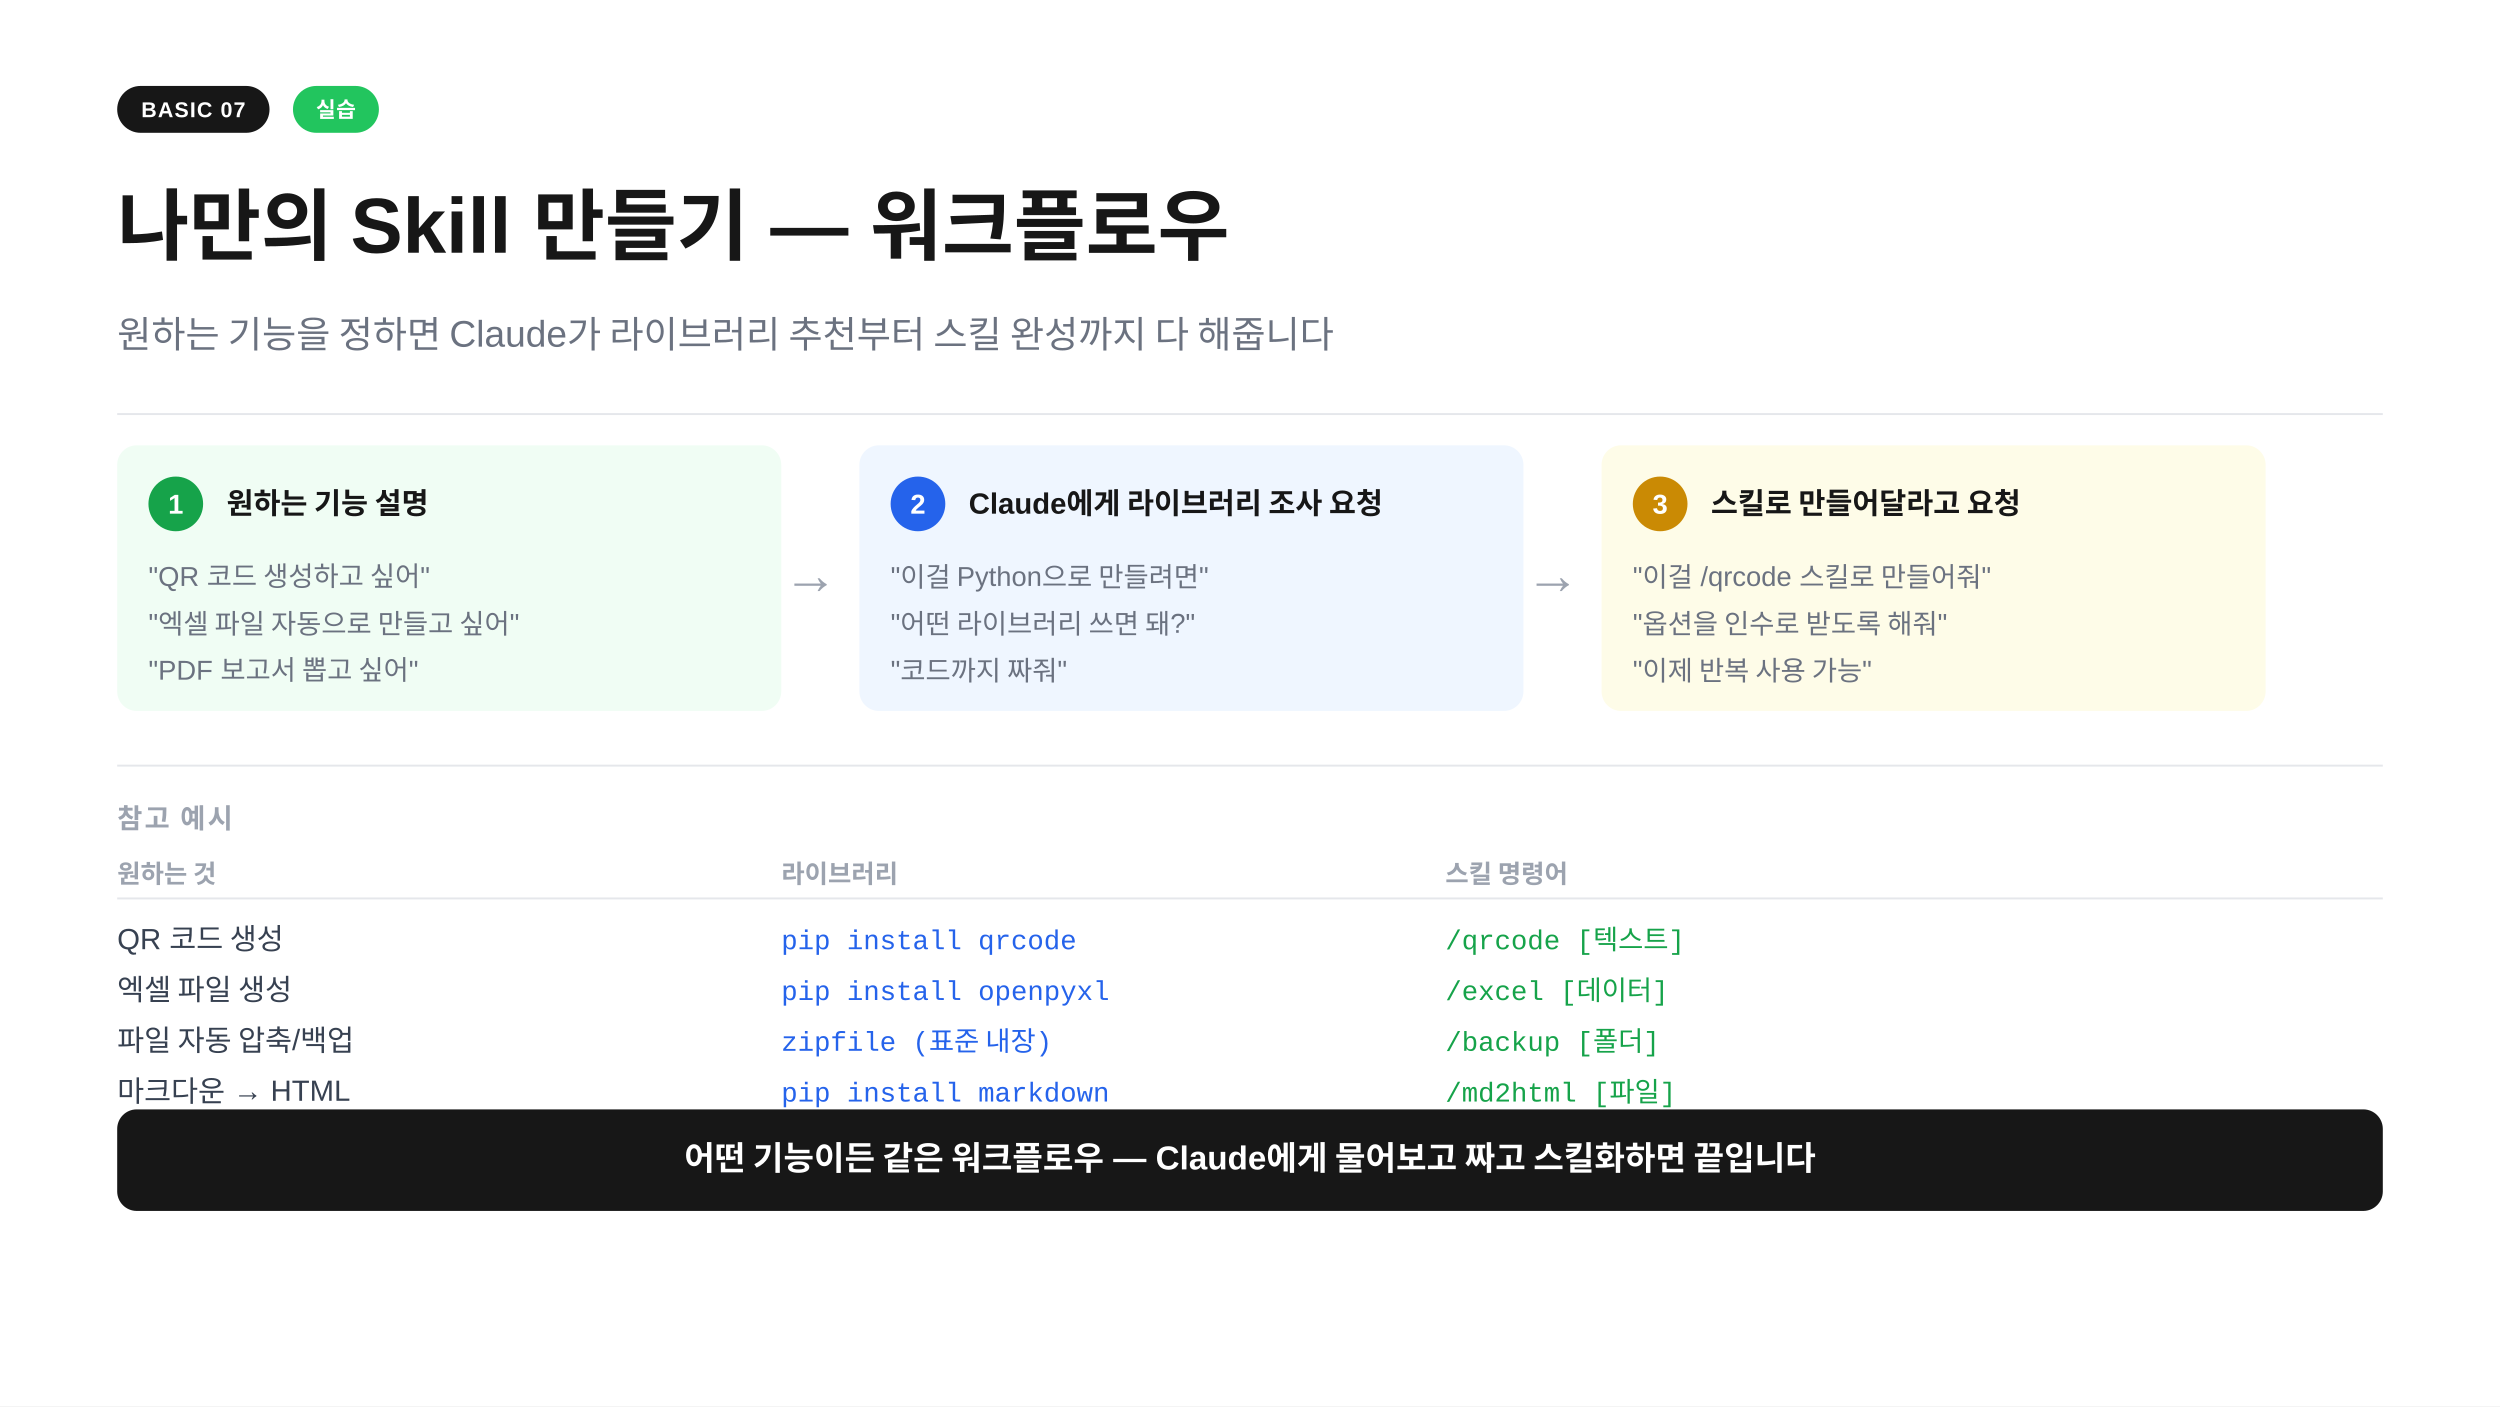
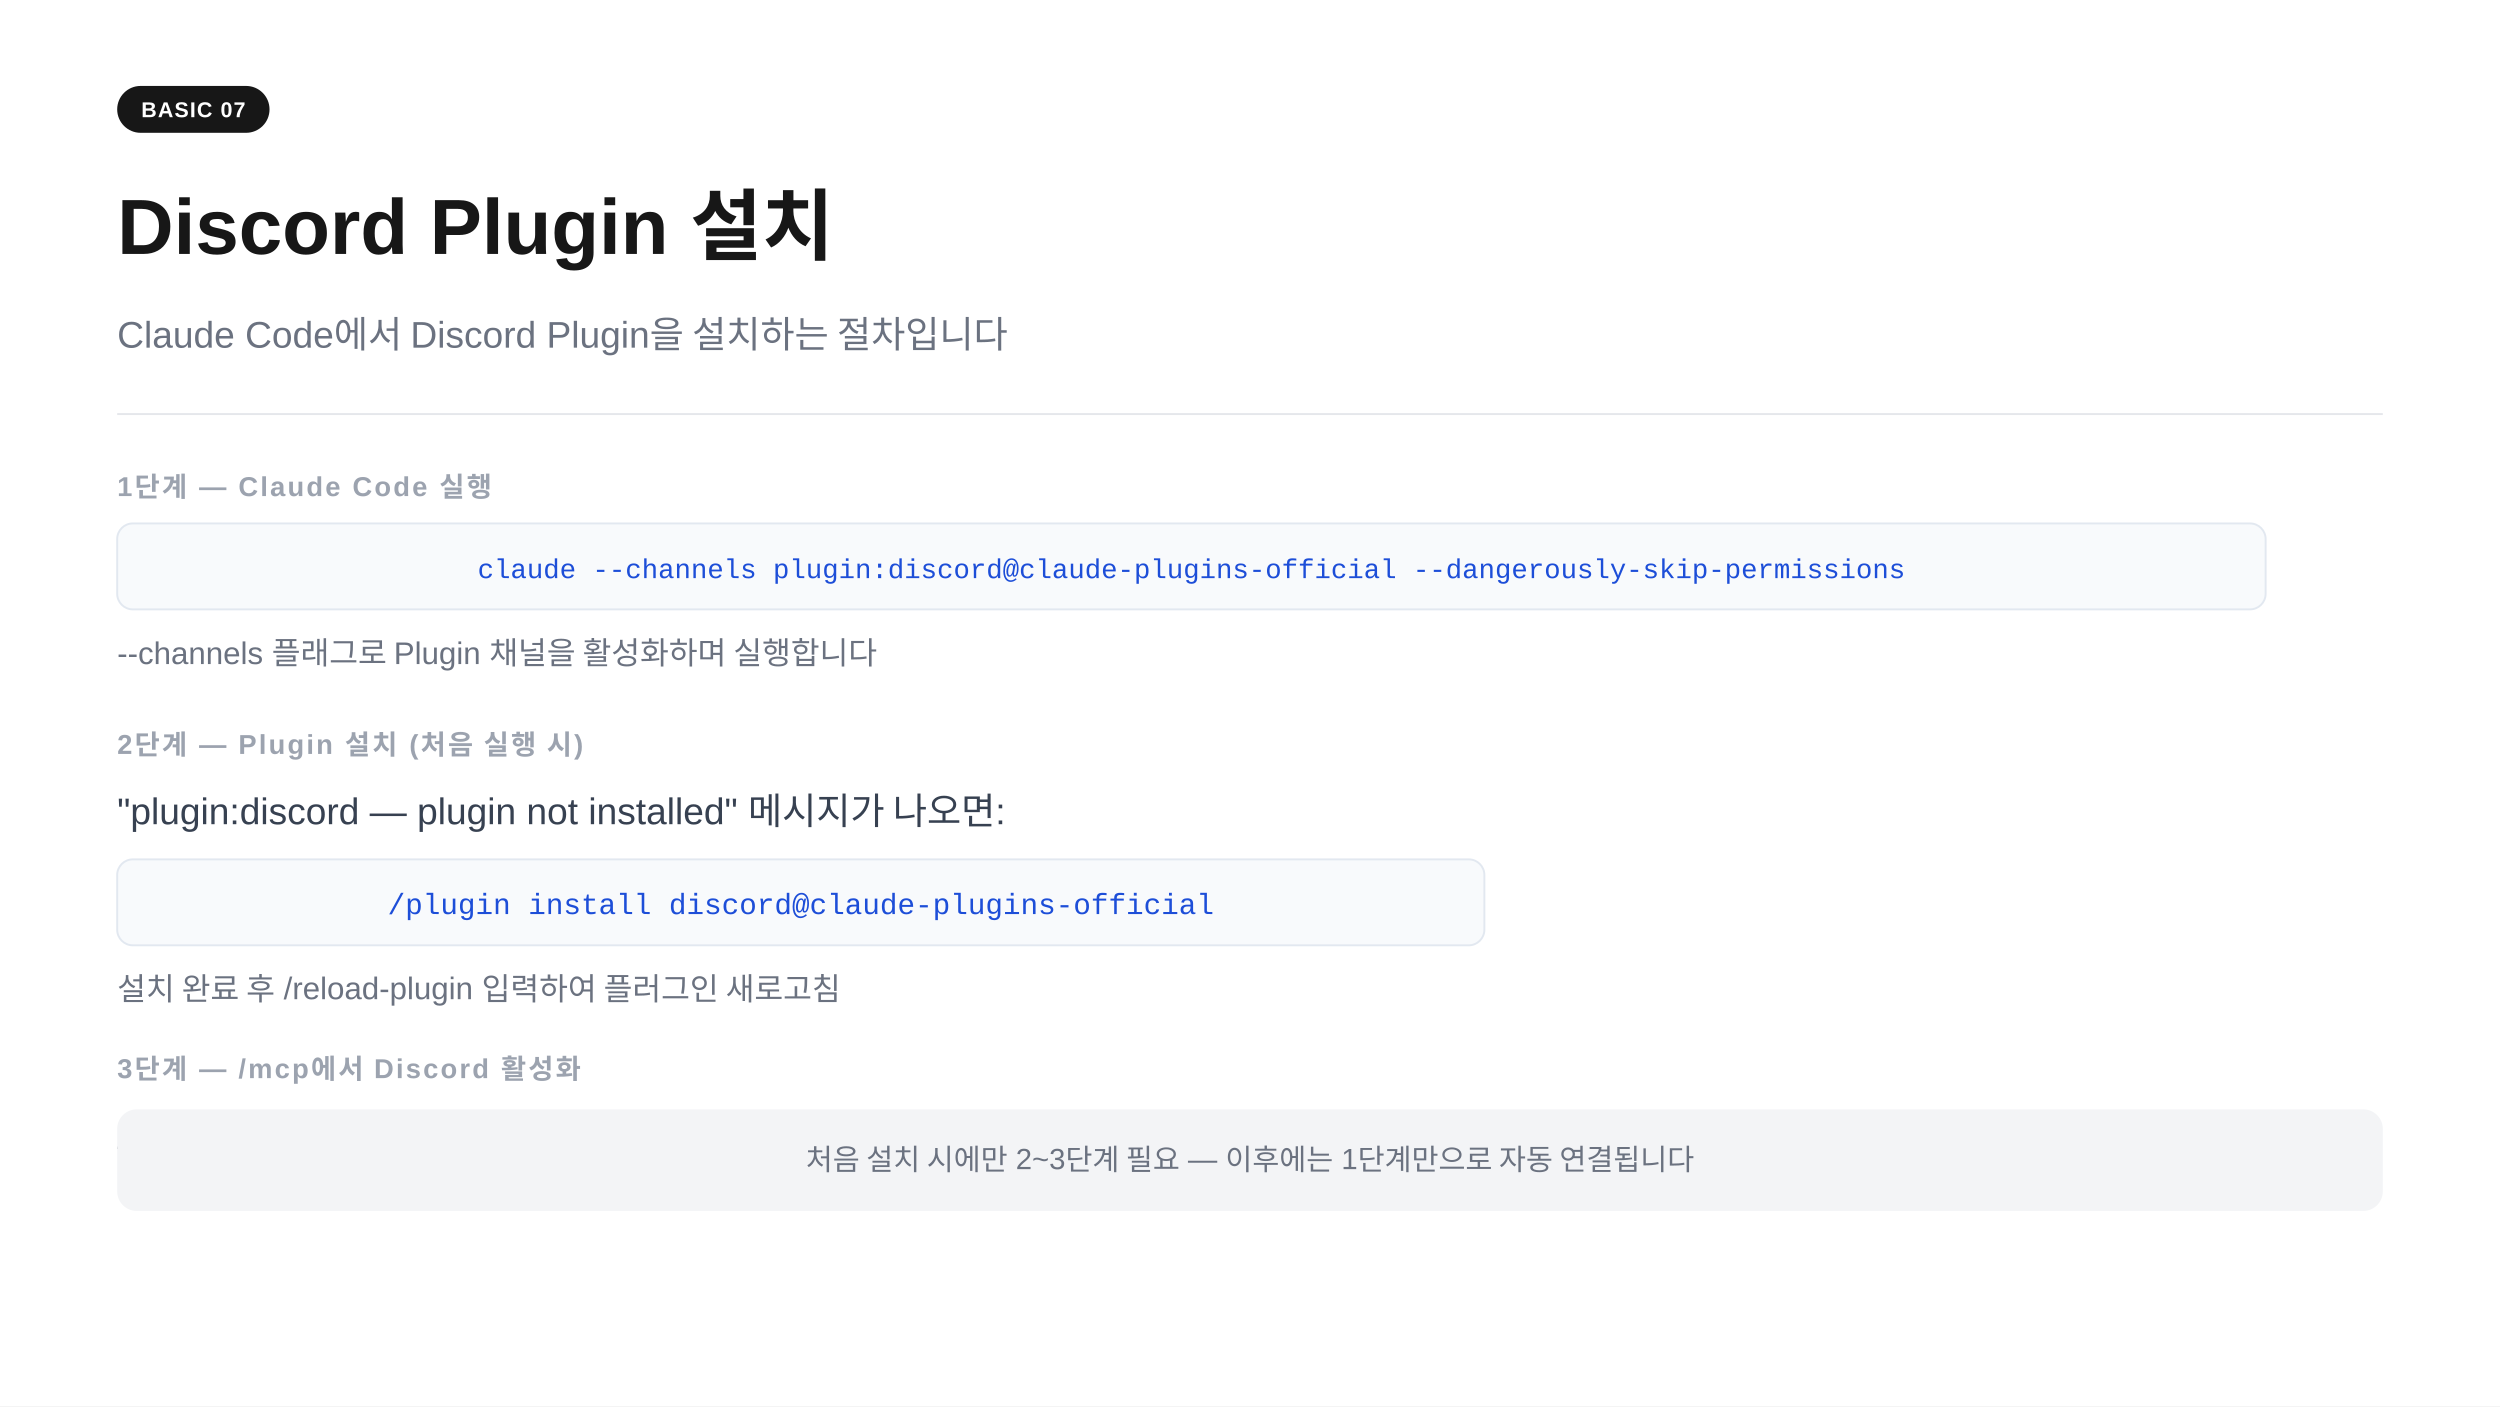
<svg xmlns="http://www.w3.org/2000/svg" width="1280" height="720" viewBox="0 0 1280 720">
  <rect width="1280" height="720" fill="#ffffff" />
  <rect x="60" y="44" width="78" height="24" rx="12" fill="#171717" />
  <text x="99" y="60" text-anchor="middle" font-family="-apple-system,BlinkMacSystemFont,'Segoe UI',Arial,sans-serif" font-size="11" font-weight="700" fill="#ffffff" letter-spacing="0.05em">BASIC 07</text>
-   <rect x="150" y="44" width="44" height="24" rx="12" fill="#22c55e" />
-   <text x="172" y="60" text-anchor="middle" font-family="-apple-system,BlinkMacSystemFont,'Segoe UI',Arial,sans-serif" font-size="11" font-weight="700" fill="#ffffff" letter-spacing="0.02em">실습</text>
-   <text x="60" y="130" font-family="-apple-system,BlinkMacSystemFont,'Segoe UI',Arial,sans-serif" font-size="40" font-weight="700" fill="#171717">나만의 Skill 만들기 — 워크플로우</text>
-   <text x="60" y="178" font-family="-apple-system,BlinkMacSystemFont,'Segoe UI',Arial,sans-serif" font-size="19" fill="#6b7280">원하는 기능을 정하면 Claude가 라이브러리 추천부터 스킬 완성까지 다 해줍니다</text>
+   <text x="60" y="130" font-family="-apple-system,BlinkMacSystemFont,'Segoe UI',Arial,sans-serif" font-size="40" font-weight="700" fill="#171717">Discord Plugin 설치</text>
+   <text x="60" y="178" font-family="-apple-system,BlinkMacSystemFont,'Segoe UI',Arial,sans-serif" font-size="19" fill="#6b7280">Claude Code에서 Discord Plugin을 설치하는 절차입니다</text>
  <line x1="60" y1="212" x2="1220" y2="212" stroke="#e5e7eb" stroke-width="1" />
-   <rect x="60" y="228" width="340" height="136" rx="10" fill="#f0fdf4" />
-   <rect x="76" y="244" width="28" height="28" rx="14" fill="#16a34a" />
-   <text x="90" y="263" text-anchor="middle" font-family="-apple-system,BlinkMacSystemFont,'Segoe UI',Arial,sans-serif" font-size="14" font-weight="700" fill="#ffffff">1</text>
-   <text x="116" y="263" font-family="-apple-system,BlinkMacSystemFont,'Segoe UI',Arial,sans-serif" font-size="15" font-weight="700" fill="#171717">원하는 기능 설명</text>
-   <text x="76" y="300" font-family="-apple-system,BlinkMacSystemFont,'Segoe UI',Arial,sans-serif" font-size="14" fill="#6b7280">"QR 코드 생성하고 싶어"</text>
-   <text x="76" y="324" font-family="-apple-system,BlinkMacSystemFont,'Segoe UI',Arial,sans-serif" font-size="14" fill="#6b7280">"엑셀 파일 자동으로 만들고 싶어"</text>
-   <text x="76" y="348" font-family="-apple-system,BlinkMacSystemFont,'Segoe UI',Arial,sans-serif" font-size="14" fill="#6b7280">"PDF 보고서 뽑고 싶어"</text>
-   <text x="415" y="304" text-anchor="middle" font-family="-apple-system,BlinkMacSystemFont,'Segoe UI',Arial,sans-serif" font-size="28" fill="#9ca3af">→</text>
-   <rect x="440" y="228" width="340" height="136" rx="10" fill="#eff6ff" />
-   <rect x="456" y="244" width="28" height="28" rx="14" fill="#2563eb" />
-   <text x="470" y="263" text-anchor="middle" font-family="-apple-system,BlinkMacSystemFont,'Segoe UI',Arial,sans-serif" font-size="14" font-weight="700" fill="#ffffff">2</text>
-   <text x="496" y="263" font-family="-apple-system,BlinkMacSystemFont,'Segoe UI',Arial,sans-serif" font-size="15" font-weight="700" fill="#171717">Claude에게 라이브러리 조사 요청</text>
-   <text x="456" y="300" font-family="-apple-system,BlinkMacSystemFont,'Segoe UI',Arial,sans-serif" font-size="14" fill="#6b7280">"이걸 Python으로 만들려면"</text>
-   <text x="456" y="324" font-family="-apple-system,BlinkMacSystemFont,'Segoe UI',Arial,sans-serif" font-size="14" fill="#6b7280">"어떤 라이브러리 쓰면 돼?"</text>
-   <text x="456" y="348" font-family="-apple-system,BlinkMacSystemFont,'Segoe UI',Arial,sans-serif" font-size="14" fill="#6b7280">"코드까지 짜줘"</text>
-   <text x="795" y="304" text-anchor="middle" font-family="-apple-system,BlinkMacSystemFont,'Segoe UI',Arial,sans-serif" font-size="28" fill="#9ca3af">→</text>
-   <rect x="820" y="228" width="340" height="136" rx="10" fill="#fefce8" />
-   <rect x="836" y="244" width="28" height="28" rx="14" fill="#ca8a04" />
-   <text x="850" y="263" text-anchor="middle" font-family="-apple-system,BlinkMacSystemFont,'Segoe UI',Arial,sans-serif" font-size="14" font-weight="700" fill="#ffffff">3</text>
-   <text x="876" y="263" font-family="-apple-system,BlinkMacSystemFont,'Segoe UI',Arial,sans-serif" font-size="15" font-weight="700" fill="#171717">스킬로 만들어달라고 요청</text>
-   <text x="836" y="300" font-family="-apple-system,BlinkMacSystemFont,'Segoe UI',Arial,sans-serif" font-size="14" fill="#6b7280">"이걸 /qrcode 스킬로 만들어줘"</text>
-   <text x="836" y="324" font-family="-apple-system,BlinkMacSystemFont,'Segoe UI',Arial,sans-serif" font-size="14" fill="#6b7280">"옵션을 인수로 받도록 해줘"</text>
-   <text x="836" y="348" font-family="-apple-system,BlinkMacSystemFont,'Segoe UI',Arial,sans-serif" font-size="14" fill="#6b7280">"이제 반복 사용 가능"</text>
-   <line x1="60" y1="392" x2="1220" y2="392" stroke="#e5e7eb" stroke-width="1" />
-   <text x="60" y="424" font-family="-apple-system,BlinkMacSystemFont,'Segoe UI',Arial,sans-serif" font-size="14" font-weight="600" fill="#9ca3af" letter-spacing="0.08em">참고 예시</text>
-   <text x="60" y="452" font-family="-apple-system,BlinkMacSystemFont,'Segoe UI',Arial,sans-serif" font-size="13" font-weight="700" fill="#9ca3af">원하는 것</text>
-   <text x="400" y="452" font-family="-apple-system,BlinkMacSystemFont,'Segoe UI',Arial,sans-serif" font-size="13" font-weight="700" fill="#9ca3af">라이브러리</text>
-   <text x="740" y="452" font-family="-apple-system,BlinkMacSystemFont,'Segoe UI',Arial,sans-serif" font-size="13" font-weight="700" fill="#9ca3af">스킬 명령어</text>
-   <line x1="60" y1="460" x2="1220" y2="460" stroke="#e5e7eb" stroke-width="1" />
-   <text x="60" y="486" font-family="-apple-system,BlinkMacSystemFont,'Segoe UI',Arial,sans-serif" font-size="15" fill="#374151">QR 코드 생성</text>
-   <text x="400" y="486" font-family="'Courier New',Courier,monospace" font-size="14" fill="#2563eb">pip install qrcode</text>
-   <text x="740" y="486" font-family="'Courier New',Courier,monospace" font-size="14" fill="#16a34a">/qrcode [텍스트]</text>
-   <text x="60" y="512" font-family="-apple-system,BlinkMacSystemFont,'Segoe UI',Arial,sans-serif" font-size="15" fill="#374151">엑셀 파일 생성</text>
-   <text x="400" y="512" font-family="'Courier New',Courier,monospace" font-size="14" fill="#2563eb">pip install openpyxl</text>
-   <text x="740" y="512" font-family="'Courier New',Courier,monospace" font-size="14" fill="#16a34a">/excel [데이터]</text>
-   <text x="60" y="538" font-family="-apple-system,BlinkMacSystemFont,'Segoe UI',Arial,sans-serif" font-size="15" fill="#374151">파일 자동 압축/백업</text>
-   <text x="400" y="538" font-family="'Courier New',Courier,monospace" font-size="14" fill="#2563eb">zipfile (표준 내장)</text>
-   <text x="740" y="538" font-family="'Courier New',Courier,monospace" font-size="14" fill="#16a34a">/backup [폴더]</text>
-   <text x="60" y="564" font-family="-apple-system,BlinkMacSystemFont,'Segoe UI',Arial,sans-serif" font-size="15" fill="#374151">마크다운 → HTML</text>
-   <text x="400" y="564" font-family="'Courier New',Courier,monospace" font-size="14" fill="#2563eb">pip install markdown</text>
-   <text x="740" y="564" font-family="'Courier New',Courier,monospace" font-size="14" fill="#16a34a">/md2html [파일]</text>
-   <rect x="60" y="568" width="1160" height="52" rx="10" fill="#171717" />
-   <text x="640" y="599" text-anchor="middle" font-family="-apple-system,BlinkMacSystemFont,'Segoe UI',Arial,sans-serif" font-size="17" font-weight="600" fill="#ffffff">어떤 기능이든 같은 워크플로우 — Claude에게 물어보고 짜고 스킬화하면 끝입니다</text>
+   <text x="60" y="254" font-family="-apple-system,BlinkMacSystemFont,'Segoe UI',Arial,sans-serif" font-size="14" font-weight="600" fill="#9ca3af" letter-spacing="0.08em">1단계  —  Claude Code 실행</text>
+   <rect x="60" y="268" width="1100" height="44" rx="8" fill="#f8fafc" stroke="#e2e8f0" stroke-width="1" />
+   <text x="610" y="296" text-anchor="middle" font-family="'Courier New',Courier,monospace" font-size="14" fill="#1d4ed8">claude --channels plugin:discord@claude-plugins-official --dangerously-skip-permissions</text>
+   <text x="60" y="340" font-family="-apple-system,BlinkMacSystemFont,'Segoe UI',Arial,sans-serif" font-size="16" fill="#6b7280">--channels 플래그로 Plugin 채널을 활성화하며 실행합니다</text>
+   <text x="60" y="386" font-family="-apple-system,BlinkMacSystemFont,'Segoe UI',Arial,sans-serif" font-size="14" font-weight="600" fill="#9ca3af" letter-spacing="0.08em">2단계  —  Plugin 설치 (처음 실행 시)</text>
+   <text x="60" y="422" font-family="-apple-system,BlinkMacSystemFont,'Segoe UI',Arial,sans-serif" font-size="19" fill="#374151">"plugin:discord  —  plugin not installed" 메시지가 나오면:</text>
+   <rect x="60" y="440" width="700" height="44" rx="8" fill="#f8fafc" stroke="#e2e8f0" stroke-width="1" />
+   <text x="410" y="468" text-anchor="middle" font-family="'Courier New',Courier,monospace" font-size="15" fill="#1d4ed8">/plugin install discord@claude-plugins-official</text>
+   <text x="60" y="512" font-family="-apple-system,BlinkMacSystemFont,'Segoe UI',Arial,sans-serif" font-size="16" fill="#6b7280">설치 완료 후 /reload-plugin 입력하여 플러그인 새로고침</text>
+   <text x="60" y="552" font-family="-apple-system,BlinkMacSystemFont,'Segoe UI',Arial,sans-serif" font-size="14" font-weight="600" fill="#9ca3af" letter-spacing="0.08em">3단계  —  /mcp에서 Discord 활성화</text>
+   <text x="60" y="588" font-family="-apple-system,BlinkMacSystemFont,'Segoe UI',Arial,sans-serif" font-size="19" fill="#374151">/mcp 입력  →  discord 항목을 enable로 변경</text>
+   <rect x="60" y="568" width="1160" height="52" rx="10" fill="#f3f4f6" />
+   <text x="640" y="599" text-anchor="middle" font-family="-apple-system,BlinkMacSystemFont,'Segoe UI',Arial,sans-serif" font-size="15" fill="#6b7280">처음 설치 시에만 2~3단계 필요  —  이후에는 1단계만으로 자동 연결됩니다</text>
</svg>
